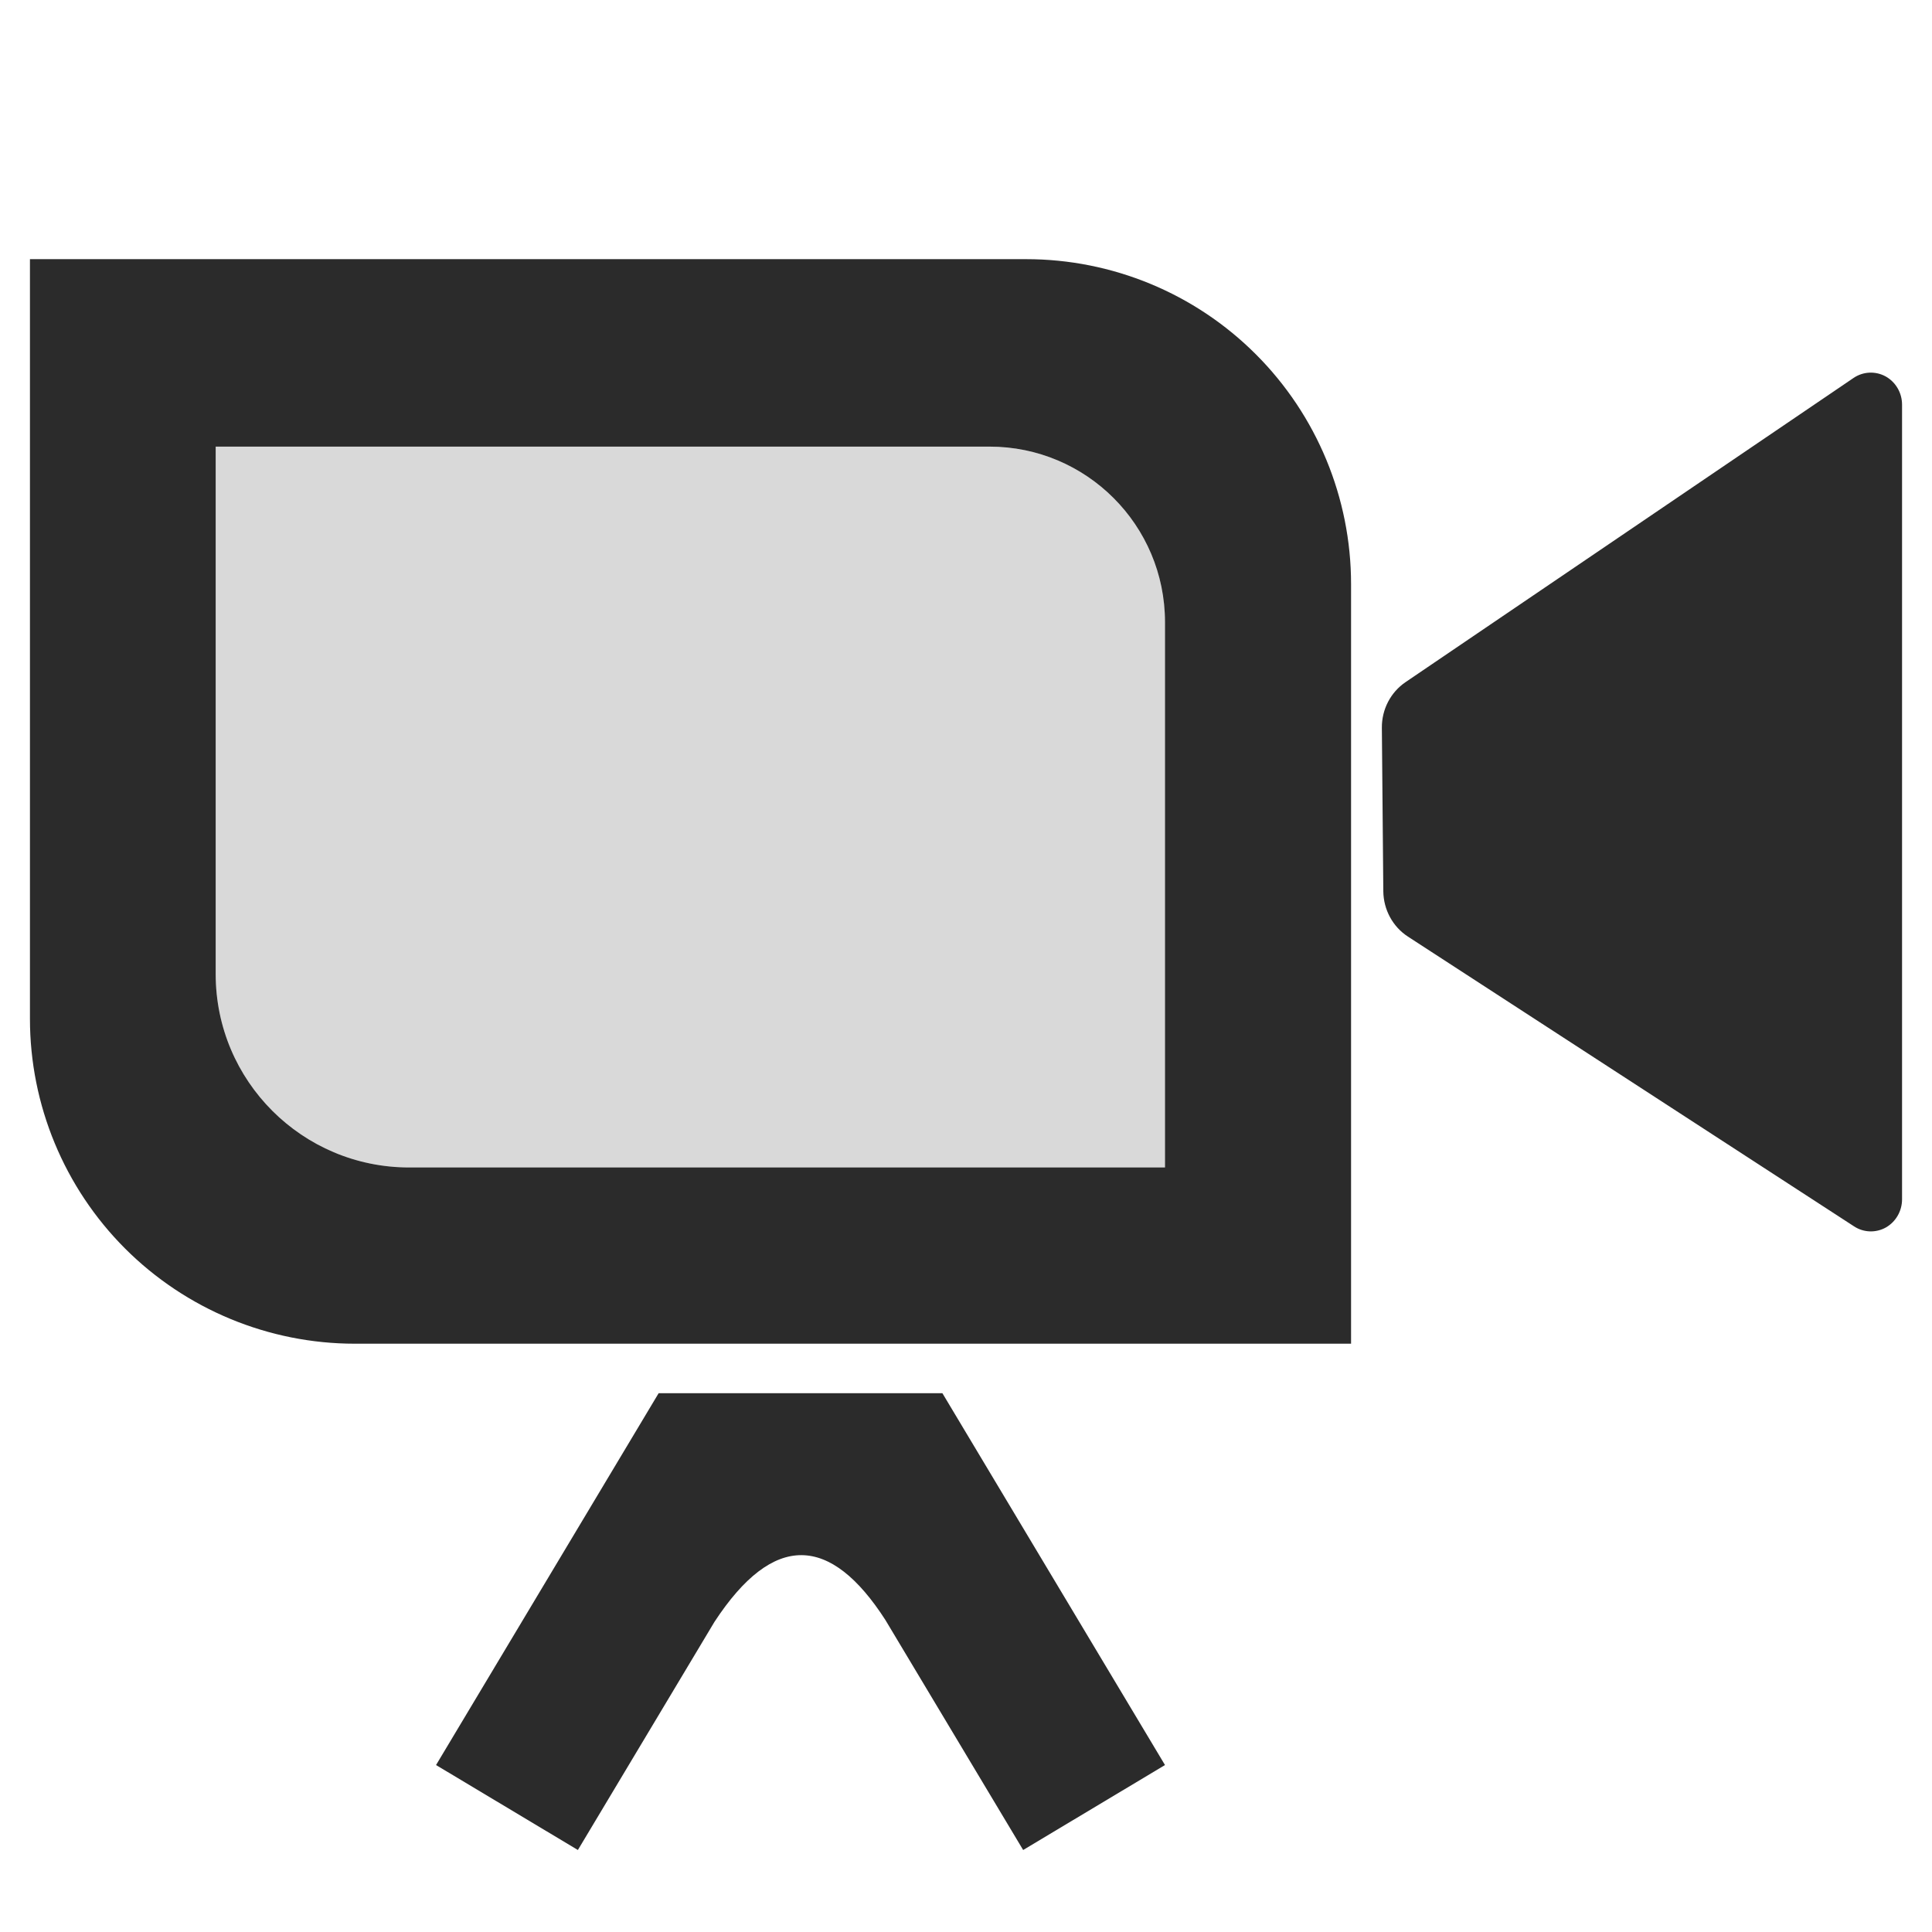
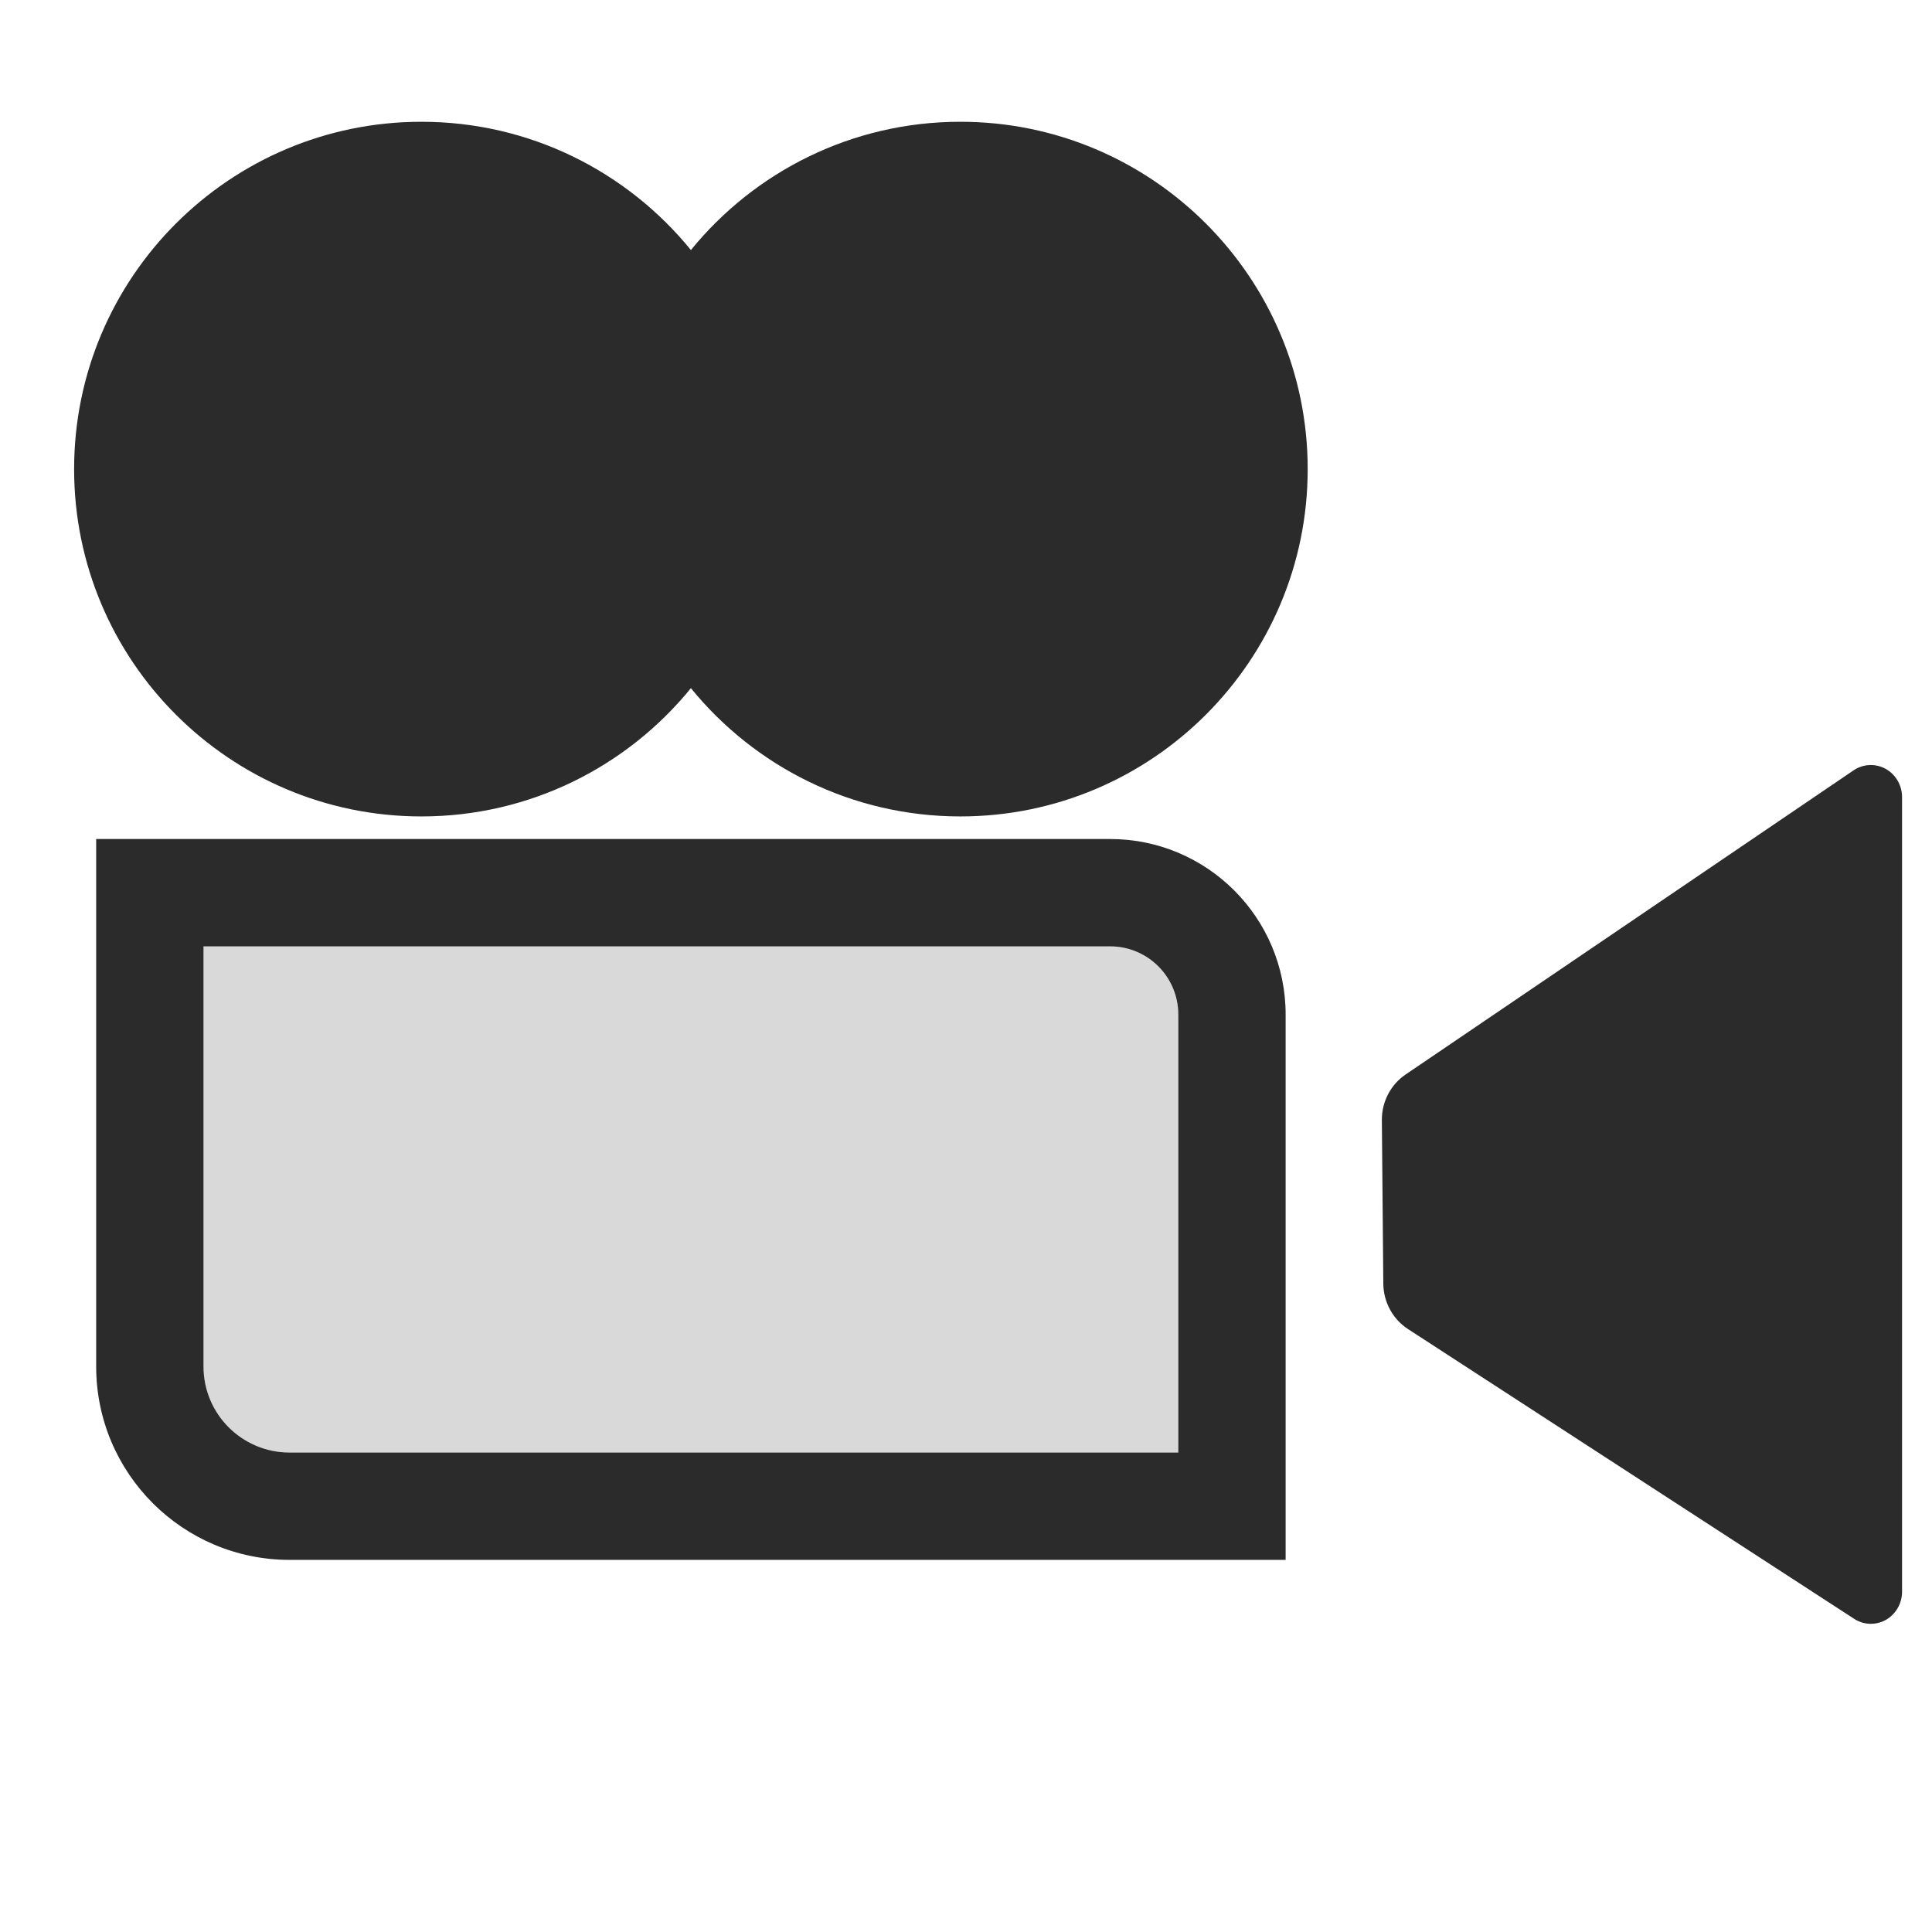
- <svg xmlns="http://www.w3.org/2000/svg" style="clip-rule:evenodd;fill-rule:evenodd;stroke-linejoin:round;stroke-miterlimit:1.414" viewBox="0 0 36 36">
-   <path d="m19.12 4.829c1.606 0 3.146 0.637 4.281 1.773 1.136 1.135 1.774 2.676 1.774 4.281v14.155h-18.562c-1.606 0-3.146-0.638-4.282-1.773-1.135-1.136-1.773-2.676-1.773-4.282v-14.154h18.562zm16.322 2.711c0-0.22-0.118-0.421-0.306-0.526-0.189-0.103-0.418-0.093-0.597 0.028-2.021 1.374-6.855 4.654-8.348 5.668-0.279 0.189-0.446 0.511-0.442 0.854 7e-3 0.793 0.019 2.249 0.027 3.042 3e-3 0.344 0.176 0.663 0.46 0.847 1.498 0.974 6.307 4.097 8.314 5.4 0.178 0.116 0.405 0.123 0.591 0.019 0.185-0.106 0.301-0.306 0.301-0.524v-14.808zm-17.004 0.782h-14.419v9.829c0 1.99 1.614 3.603 3.604 3.603h14.085v-10.161c0-1.806-1.464-3.271-3.27-3.271z" style="fill-opacity:.83" />
-   <path d="m18.438 8.322h-14.419v9.829c0 1.99 1.614 3.603 3.604 3.603h14.085v-10.161c0-1.806-1.464-3.271-3.27-3.271z" style="fill-opacity:.15" />
-   <path d="m12.273 25.96h5.287l4.148 6.929-2.643 1.583-2.567-4.286c-1.022-1.587-2.083-1.646-3.185 0.035l-2.545 4.251-2.643-1.583 4.148-6.929z" style="fill-opacity:.83" />
+ <svg xmlns="http://www.w3.org/2000/svg" clip-rule="evenodd" fill-rule="evenodd" stroke-linejoin="round" stroke-miterlimit="2" viewBox="0 0 36 36">
+   <path d="m3.792 17.634v7.829c0 .886.718 1.603 1.604 1.603h16.56v-8.161c0-.702-.568-1.271-1.27-1.271z" fill-opacity=".15" />
+   <path d="m35.442 14.852v14.808c0 .218-.116.418-.301.524-.186.104-.413.097-.591-.019-2.007-1.303-6.816-4.426-8.314-5.4-.284-.184-.457-.503-.46-.847-.008-.793-.02-2.249-.027-3.042-.004-.343.163-.665.442-.854 1.493-1.014 6.327-4.294 8.348-5.668.179-.121.408-.131.597-.028.188.105.306.306.306.526zm-14.756.782h-18.894v9.829c0 1.99 1.614 3.603 3.604 3.603h18.56v-10.161c0-1.806-1.464-3.271-3.27-3.271zm-16.894 2v7.829c0 .886.718 1.603 1.604 1.603h16.56v-8.161c0-.702-.568-1.271-1.27-1.271zm9.082-12.975c1.187-1.458 2.996-2.39 5.021-2.39 3.572 0 6.472 2.9 6.472 6.472s-2.9 6.472-6.472 6.472c-2.025 0-3.834-.932-5.021-2.39-1.187 1.458-2.996 2.39-5.021 2.39-3.572 0-6.472-2.9-6.472-6.472s2.9-6.472 6.472-6.472c2.025 0 3.834.932 5.021 2.39z" fill-opacity=".83" />
</svg>
